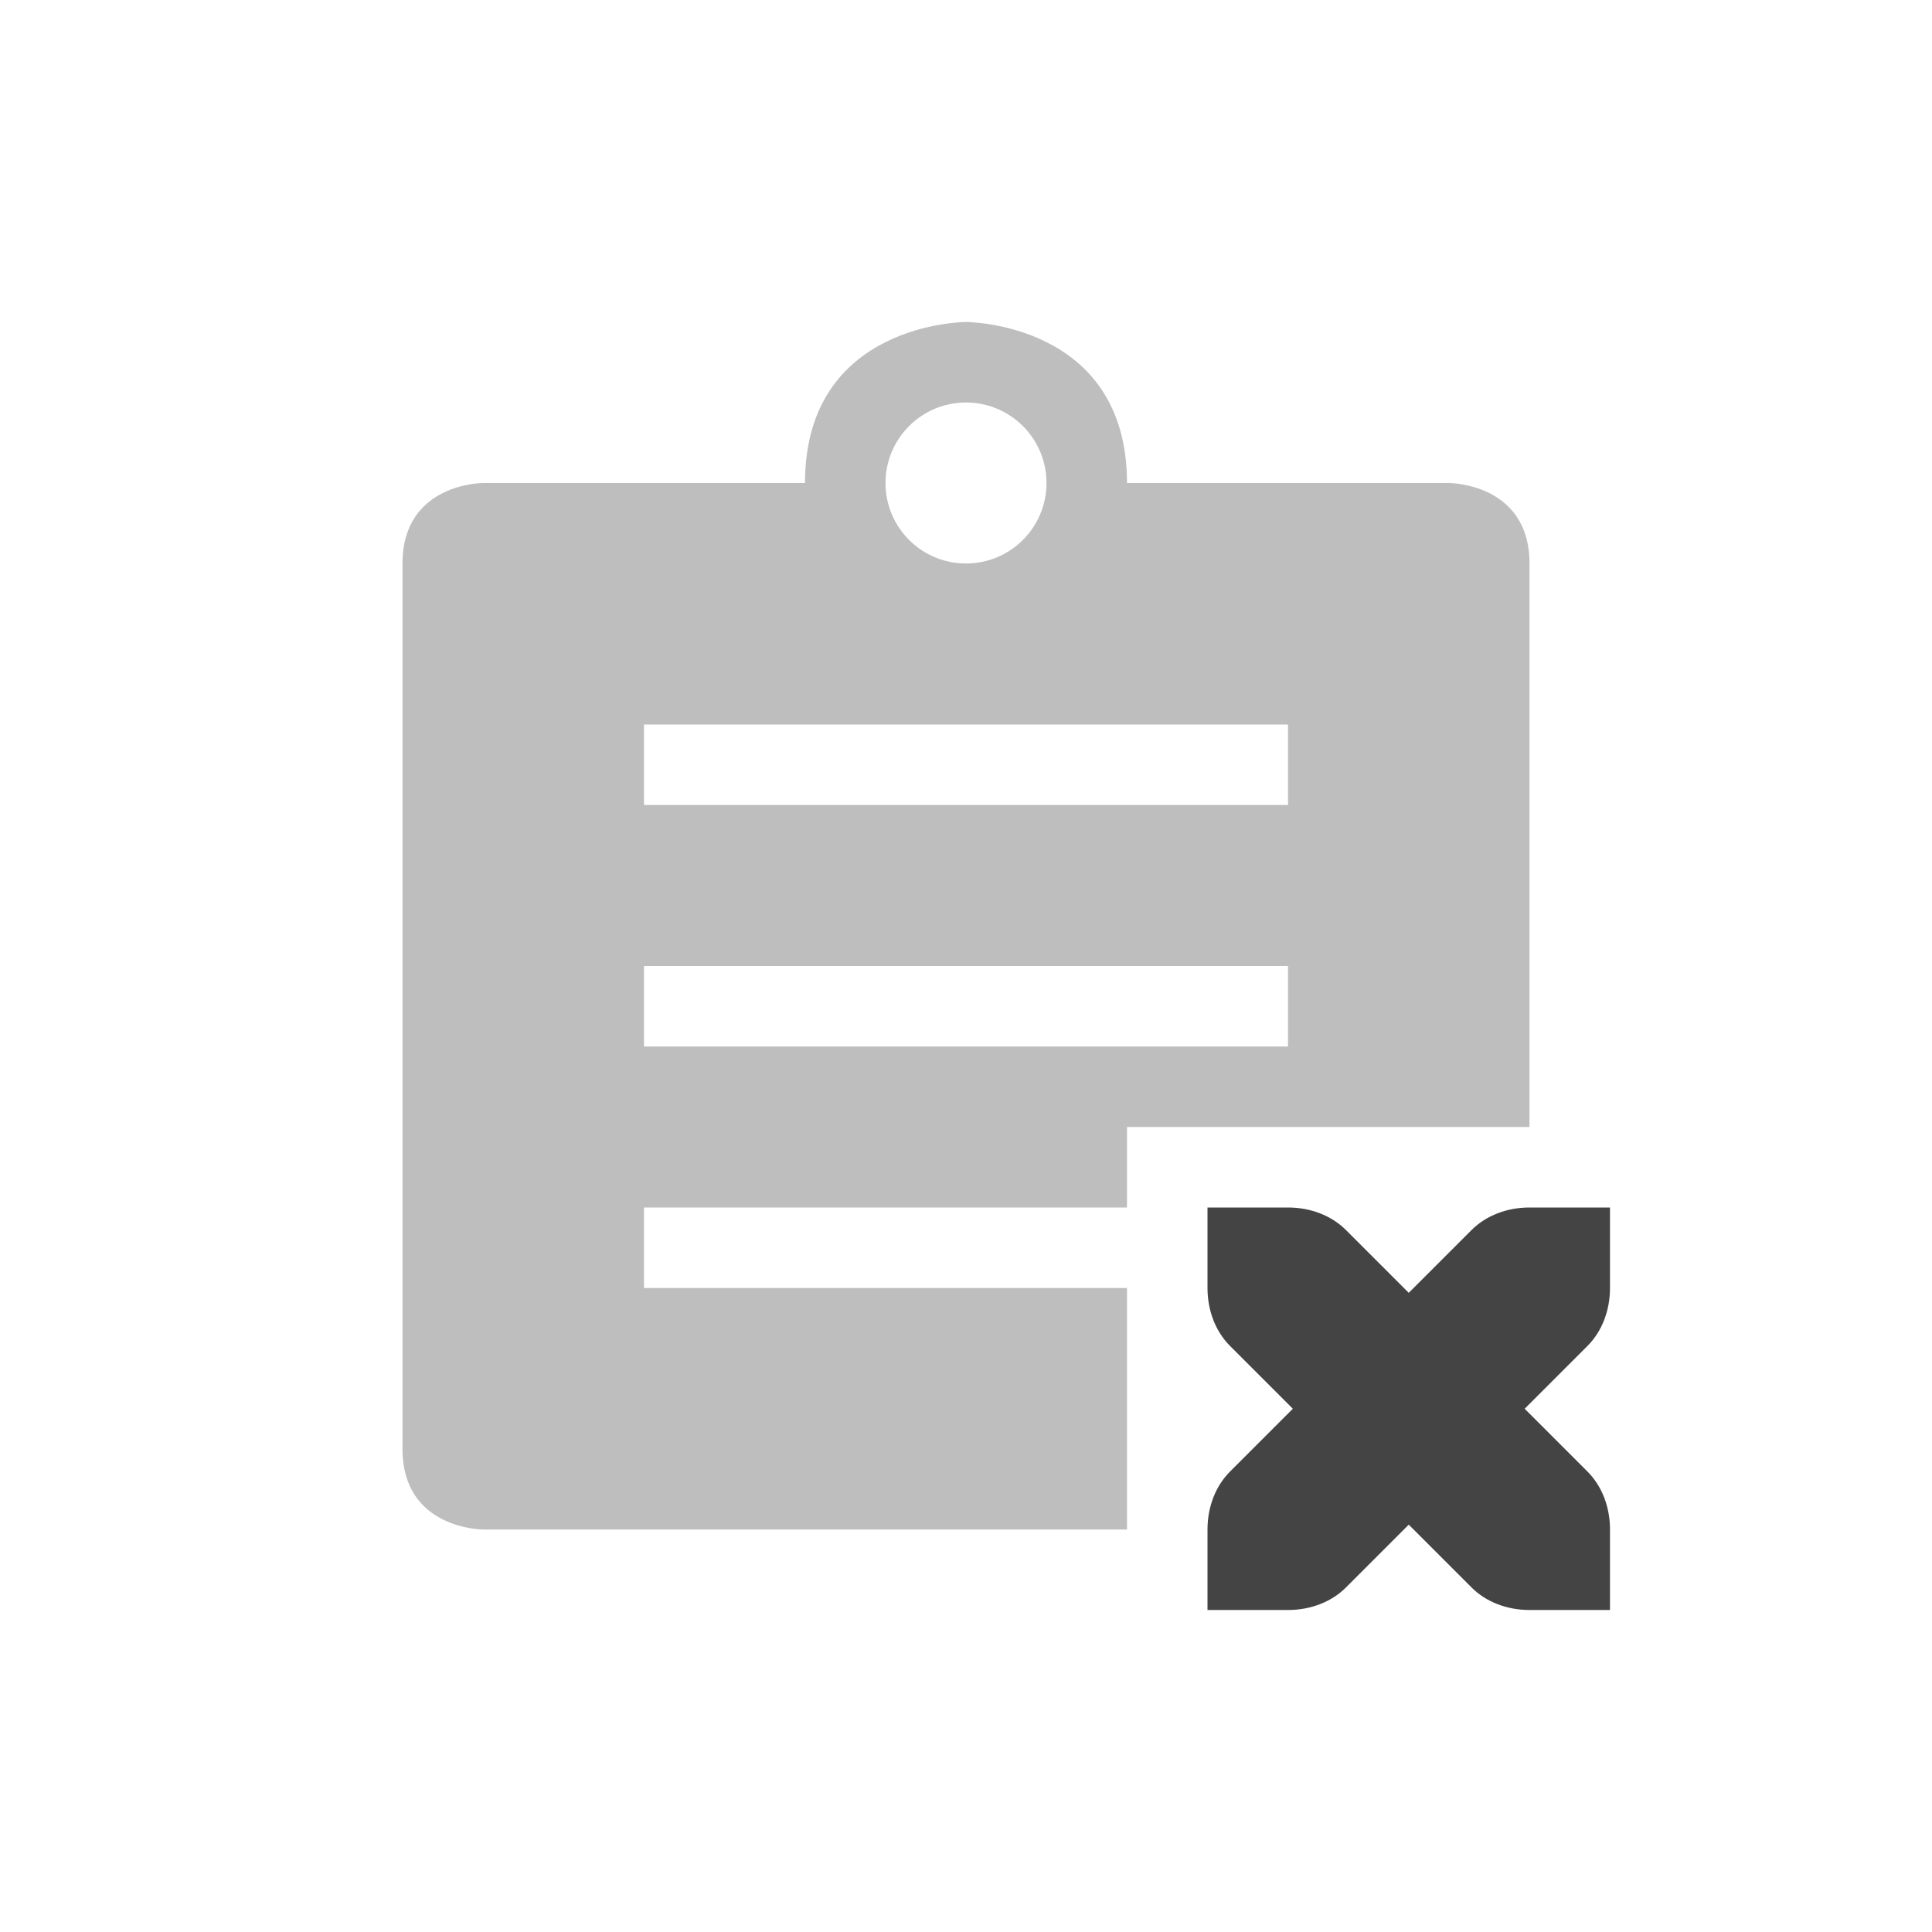
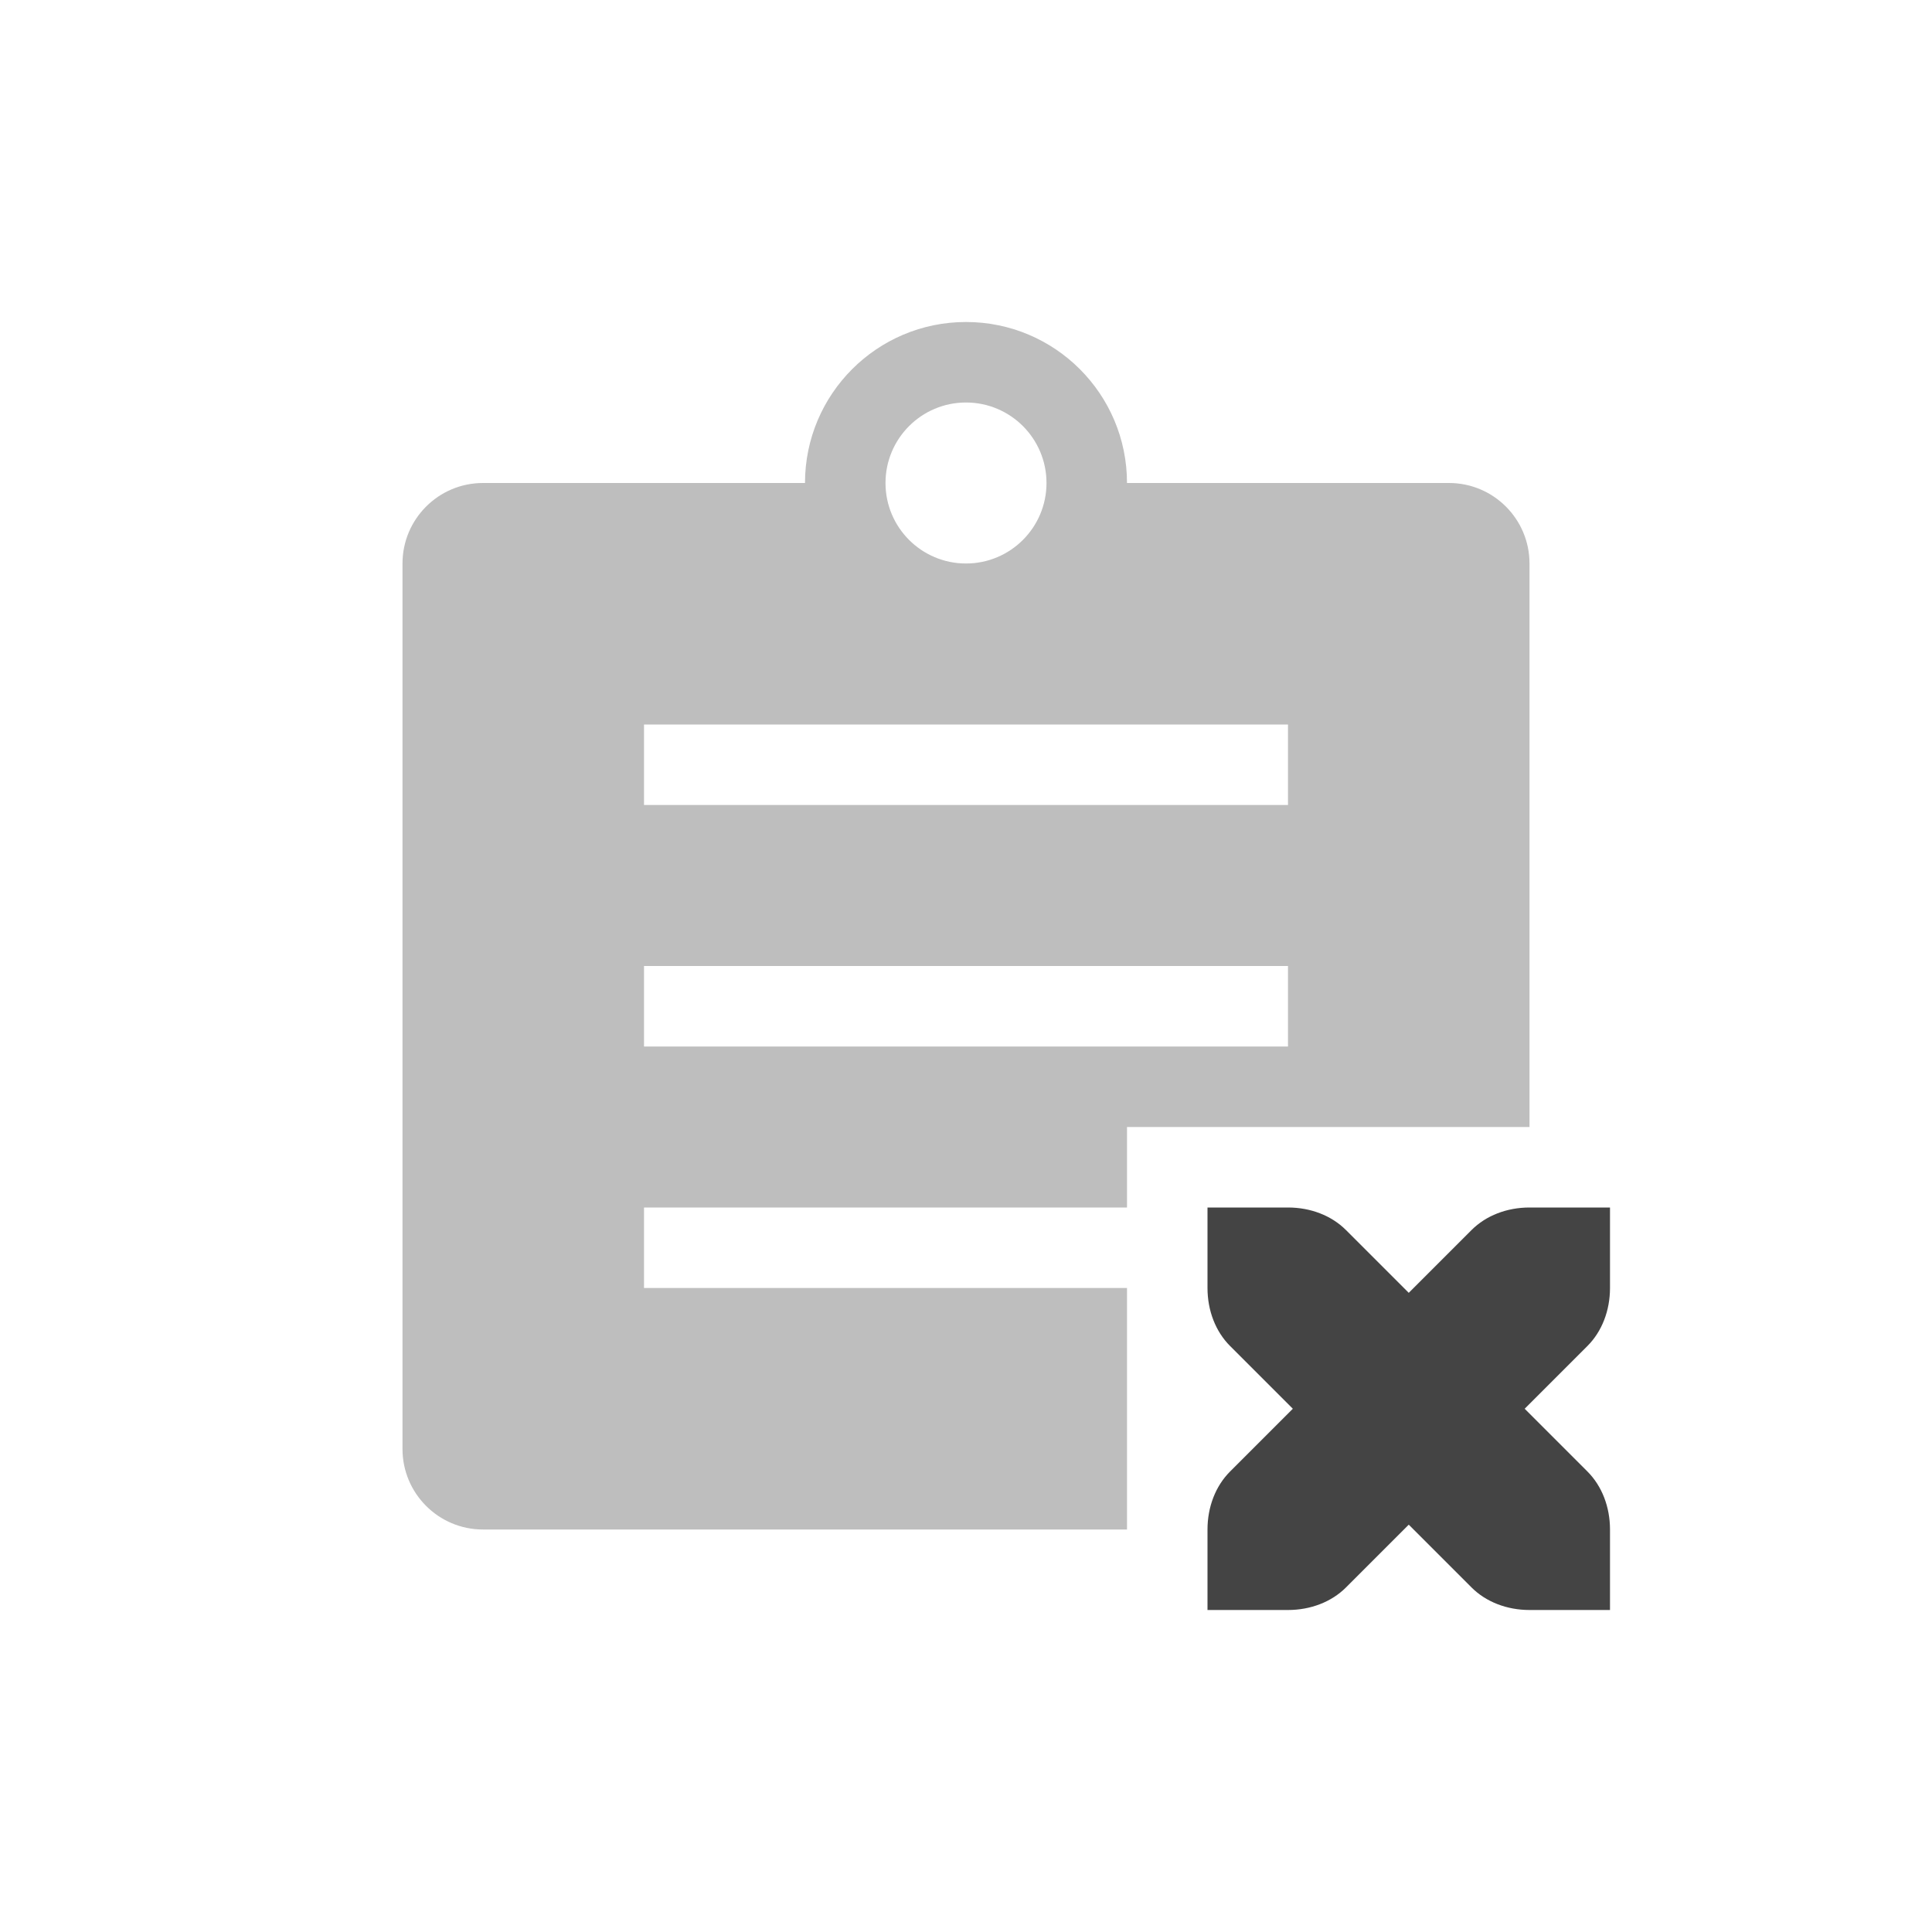
<svg xmlns="http://www.w3.org/2000/svg" width="24" height="24" version="1.1">
  <defs>
    <style id="current-color-scheme" type="text/css">
   .ColorScheme-Text { color:#444444; } .ColorScheme-Highlight { color:#4285f4; } .ColorScheme-NeutralText { color:#ff9800; } .ColorScheme-PositiveText { color:#4caf50; } .ColorScheme-NegativeText { color:#f44336; }
  </style>
  </defs>
-   <g transform="translate(4,4)">
-     <path style="opacity:.35;fill:currentColor" class="ColorScheme-Text" d="M 9,2 A 1,1 0 0 1 8,3 1,1 0 0 1 7,2 1,1 0 0 1 8,1 1,1 0 0 1 9,2 Z M 8,0 C 8,0 6,0 6,2 H 2 C 2,2 1,2 1,3 V 14 C 1,15 2,15 2,15 H 10 V 12 H 4 V 11 H 10 V 10 H 15 V 3 C 15,2 14,2 14,2 H 10 C 10,0 8,0 8,0 Z M 4,5 H 12 V 6 H 4 Z M 4,8 H 12 V 9 H 4 Z" />
-     <path style="fill:currentColor" class="ColorScheme-Text" d="M 11,11 V 12 C 11,12.28 11.1,12.54 11.28,12.72 L 12.06,13.5 11.28,14.28 C 11.1,14.46 11,14.72 11,15 V 16 H 12 C 12.28,16 12.54,15.9 12.72,15.72 L 13.5,14.94 14.28,15.72 C 14.46,15.9 14.72,16 15,16 H 16 V 15 C 16,14.72 15.9,14.46 15.72,14.28 L 14.94,13.5 15.72,12.72 C 15.9,12.54 16,12.28 16,12 V 11 H 15 C 14.72,11 14.46,11.1 14.28,11.28 L 13.5,12.06 12.72,11.28 C 12.54,11.1 12.28,11 12,11 Z" />
-   </g>
+   <path style="opacity:0.35;fill:currentColor" class="ColorScheme-Text" d="M 12,4 A 2,2 0 0 0 10,6 H 6 C 5.446,6 5,6.45 5,7 v 11 c 0,0.55 0.446,1 1,1 h 8 V 16 H 8 v -1 h 6 v -1 h 5 V 7 C 19,6.45 18.554,6 18,6 H 14 A 2,2 0 0 0 12,4 Z m 0,1 A 1,1 0 0 1 13,6 1,1 0 0 1 12,7 1,1 0 0 1 11,6 1,1 0 0 1 12,5 Z M 8,9 h 8 v 1 H 8 Z m 0,3 h 8 v 1 H 8 Z" />
+   <path style="fill:currentColor" class="ColorScheme-Text" d="m 15,15 v 1 c 0,0.28 0.1,0.54 0.28,0.72 l 0.78,0.78 -0.78,0.78 C 15.1,18.46 15,18.72 15,19 v 1 h 1 c 0.28,0 0.54,-0.1 0.72,-0.28 l 0.78,-0.78 0.78,0.78 C 18.46,19.9 18.72,20 19,20 h 1 v -1 c 0,-0.28 -0.1,-0.54 -0.28,-0.72 L 18.94,17.5 19.72,16.72 C 19.9,16.54 20,16.28 20,16 v -1 h -1 c -0.28,0 -0.54,0.1 -0.72,0.28 L 17.5,16.06 16.72,15.28 C 16.54,15.1 16.28,15 16,15 Z" />
</svg>
